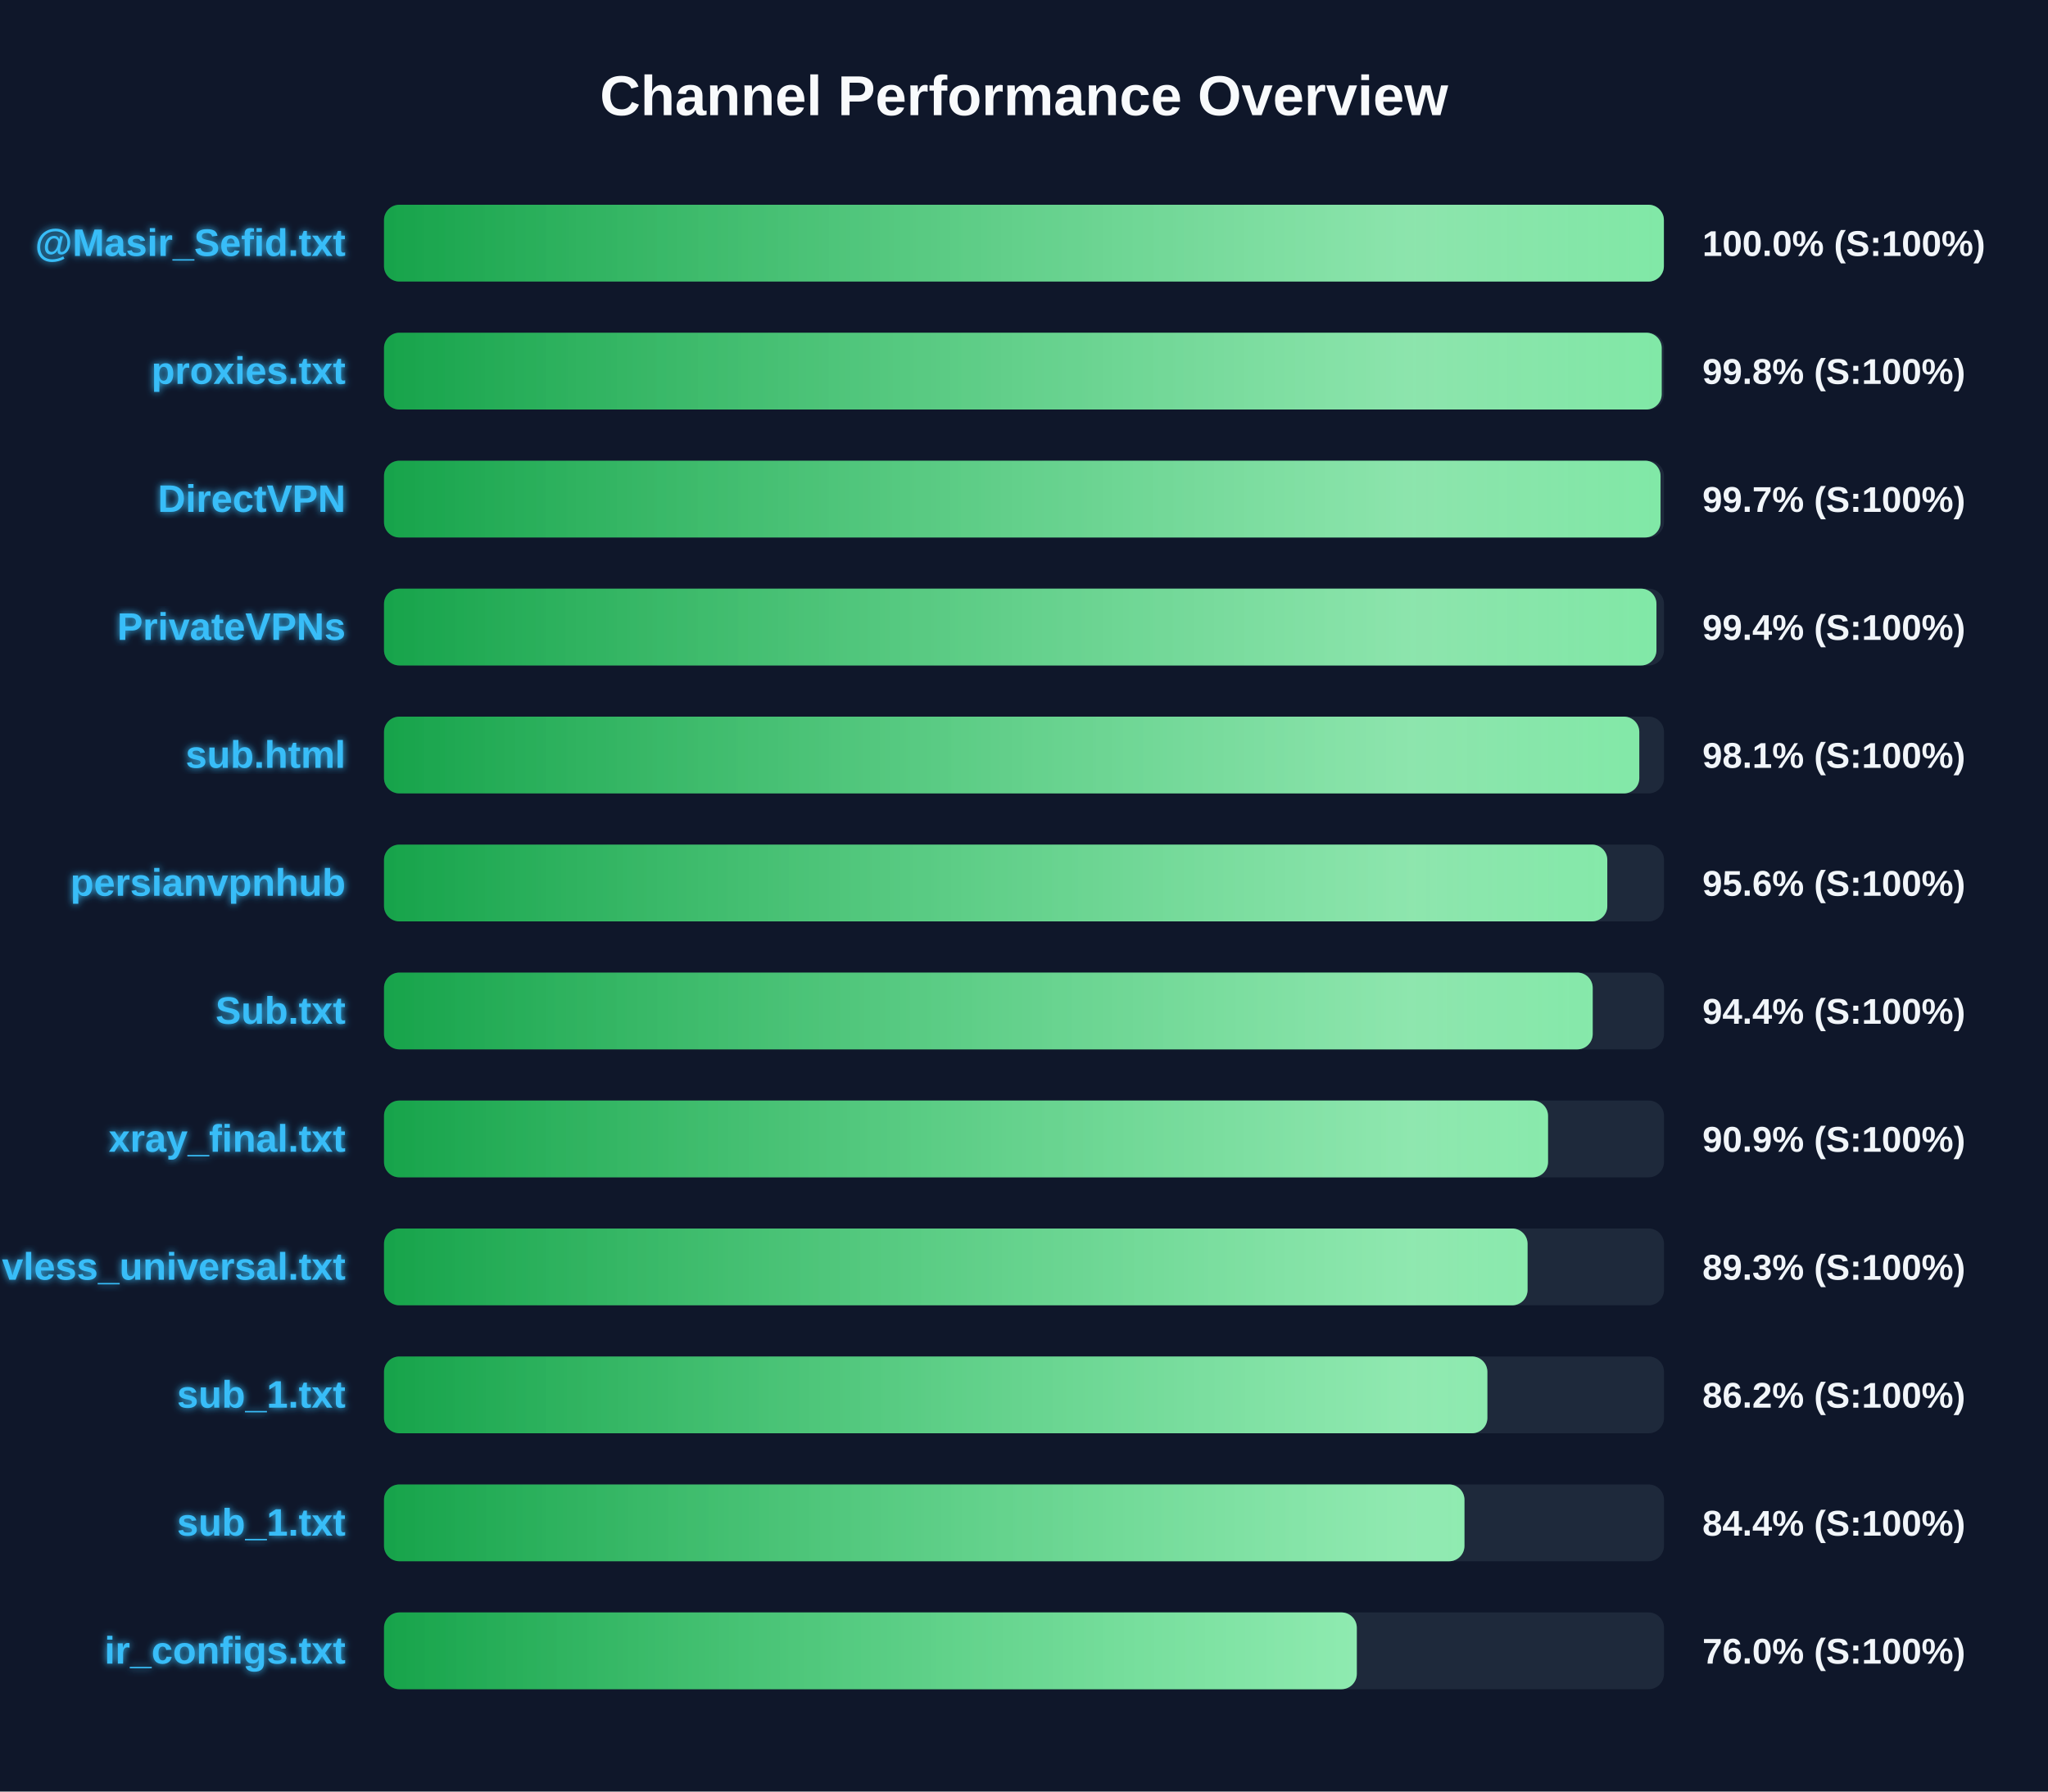
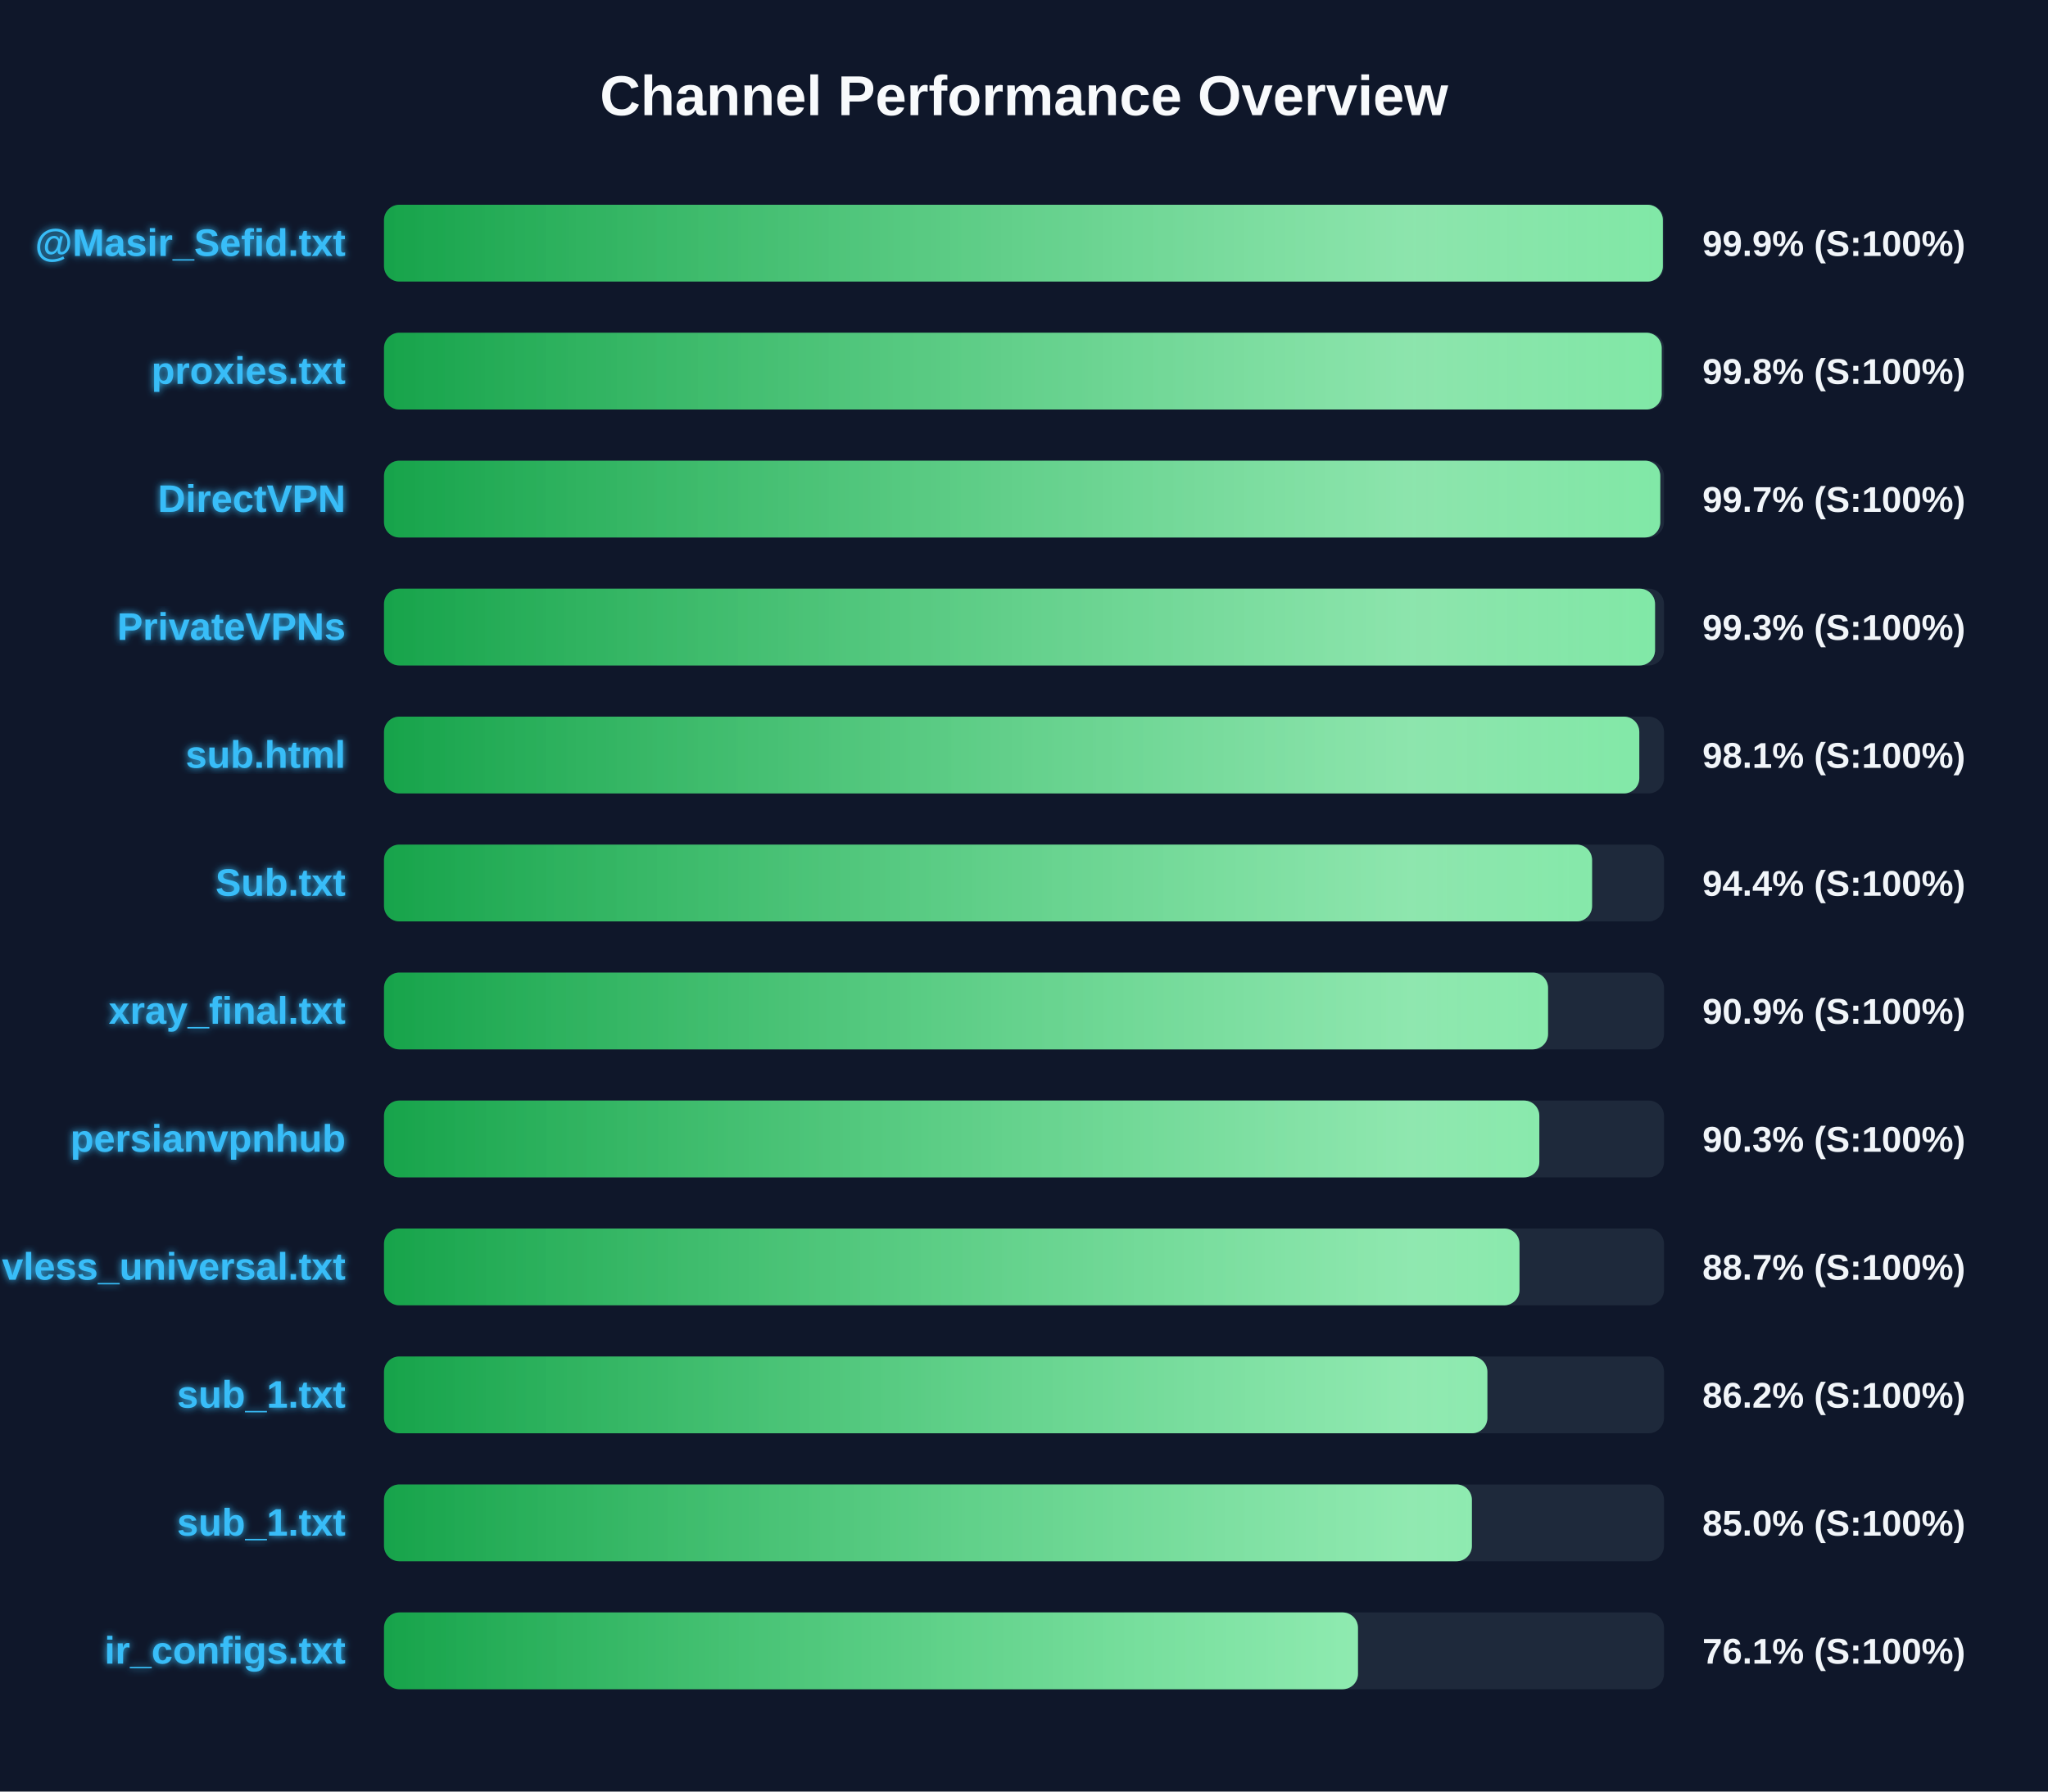
<svg xmlns="http://www.w3.org/2000/svg" width="800" height="700" version="1.1">
  <defs>
    <linearGradient id="grad-green" x1="0%" y1="0%" x2="100%" y2="0%">
      <stop offset="0%" stop-color="#16a34a" />
      <stop offset="100%" stop-color="#4ade80" />
    </linearGradient>
    <linearGradient id="grad-yellow" x1="0%" y1="0%" x2="100%" y2="0%">
      <stop offset="0%" stop-color="#ca8a04" />
      <stop offset="100%" stop-color="#fde047" />
    </linearGradient>
    <linearGradient id="grad-red" x1="0%" y1="0%" x2="100%" y2="0%">
      <stop offset="0%" stop-color="#dc2626" />
      <stop offset="100%" stop-color="#f87171" />
    </linearGradient>
    <linearGradient id="shimmer" x1="0%" y1="0%" x2="100%" y2="0%">
      <stop offset="0%" stop-color="rgba(255,255,255,0)" />
      <stop offset="50%" stop-color="rgba(255,255,255,0.4)" />
      <stop offset="100%" stop-color="rgba(255,255,255,0)" />
    </linearGradient>
    <filter id="glow" x="-20%" y="-20%" width="140%" height="140%">
      <feGaussianBlur stdDeviation="1.5" result="blur" />
      <feComposite in="SourceGraphic" in2="blur" operator="over" />
    </filter>
  </defs>
  <style>
        .bg-rect { fill: #0f172a; }
        .title { font: bold 22px 'Segoe UI', Arial, sans-serif; fill: #f8fafc; }
        .row { font: bold 15px 'Segoe UI', Arial, sans-serif; fill: #38bdf8; filter: url(#glow); }
        .score { font: bold 14px 'Segoe UI', Arial, sans-serif; fill: #f1f5f9; }
        @keyframes shimmer-anim {
            0% { transform: translateX(-100%); }
            100% { transform: translateX(200%); }
        }
        .shimmer-rect {
            animation: shimmer-anim 2.5s infinite linear;
        }
    </style>
  <rect width="100%" height="100%" class="bg-rect" />
  <text x="400" y="45" text-anchor="middle" class="title">Channel Performance Overview</text>
  <rect x="150" y="80" width="500" height="30" fill="#1e293b" rx="6" />
  <clipPath id="clip-0">
-     <rect x="150" y="80" width="499.95" height="30" rx="6" />
+     <rect x="150" y="80" width="499.55" height="30" rx="6" />
  </clipPath>
-   <rect x="150" y="80" width="499.95" height="30" fill="url(#grad-green)" rx="6" />
+   <rect x="150" y="80" width="499.55" height="30" fill="url(#grad-green)" rx="6" />
  <g clip-path="url(#clip-0)">
    <rect x="150" y="80" width="100%" height="30" fill="url(#shimmer)" class="shimmer-rect" />
  </g>
  <text x="135" y="100" text-anchor="end" class="row">@Masir_Sefid.txt</text>
-   <text x="665" y="100" text-anchor="start" class="score">100.0% (S:100%)</text>
+   <text x="665" y="100" text-anchor="start" class="score">99.9% (S:100%)</text>
  <rect x="150" y="130" width="500" height="30" fill="#1e293b" rx="6" />
  <clipPath id="clip-1">
    <rect x="150" y="130" width="499.1" height="30" rx="6" />
  </clipPath>
  <rect x="150" y="130" width="499.1" height="30" fill="url(#grad-green)" rx="6" />
  <g clip-path="url(#clip-1)">
    <rect x="150" y="130" width="100%" height="30" fill="url(#shimmer)" class="shimmer-rect" />
  </g>
  <text x="135" y="150" text-anchor="end" class="row">proxies.txt</text>
  <text x="665" y="150" text-anchor="start" class="score">99.8% (S:100%)</text>
  <rect x="150" y="180" width="500" height="30" fill="#1e293b" rx="6" />
  <clipPath id="clip-2">
-     <rect x="150" y="180" width="498.65" height="30" rx="6" />
+     <rect x="150" y="180" width="498.55" height="30" rx="6" />
  </clipPath>
-   <rect x="150" y="180" width="498.65" height="30" fill="url(#grad-green)" rx="6" />
+   <rect x="150" y="180" width="498.55" height="30" fill="url(#grad-green)" rx="6" />
  <g clip-path="url(#clip-2)">
    <rect x="150" y="180" width="100%" height="30" fill="url(#shimmer)" class="shimmer-rect" />
  </g>
  <text x="135" y="200" text-anchor="end" class="row">DirectVPN</text>
  <text x="665" y="200" text-anchor="start" class="score">99.7% (S:100%)</text>
  <rect x="150" y="230" width="500" height="30" fill="#1e293b" rx="6" />
  <clipPath id="clip-3">
-     <rect x="150" y="230" width="497.05" height="30" rx="6" />
+     <rect x="150" y="230" width="496.5" height="30" rx="6" />
  </clipPath>
-   <rect x="150" y="230" width="497.05" height="30" fill="url(#grad-green)" rx="6" />
+   <rect x="150" y="230" width="496.5" height="30" fill="url(#grad-green)" rx="6" />
  <g clip-path="url(#clip-3)">
    <rect x="150" y="230" width="100%" height="30" fill="url(#shimmer)" class="shimmer-rect" />
  </g>
  <text x="135" y="250" text-anchor="end" class="row">PrivateVPNs</text>
-   <text x="665" y="250" text-anchor="start" class="score">99.4% (S:100%)</text>
+   <text x="665" y="250" text-anchor="start" class="score">99.3% (S:100%)</text>
  <rect x="150" y="280" width="500" height="30" fill="#1e293b" rx="6" />
  <clipPath id="clip-4">
    <rect x="150" y="280" width="490.35" height="30" rx="6" />
  </clipPath>
  <rect x="150" y="280" width="490.35" height="30" fill="url(#grad-green)" rx="6" />
  <g clip-path="url(#clip-4)">
    <rect x="150" y="280" width="100%" height="30" fill="url(#shimmer)" class="shimmer-rect" />
  </g>
  <text x="135" y="300" text-anchor="end" class="row">sub.html</text>
  <text x="665" y="300" text-anchor="start" class="score">98.1% (S:100%)</text>
  <rect x="150" y="330" width="500" height="30" fill="#1e293b" rx="6" />
  <clipPath id="clip-5">
-     <rect x="150" y="330" width="477.85" height="30" rx="6" />
+     <rect x="150" y="330" width="471.9" height="30" rx="6" />
  </clipPath>
-   <rect x="150" y="330" width="477.85" height="30" fill="url(#grad-green)" rx="6" />
+   <rect x="150" y="330" width="471.9" height="30" fill="url(#grad-green)" rx="6" />
  <g clip-path="url(#clip-5)">
    <rect x="150" y="330" width="100%" height="30" fill="url(#shimmer)" class="shimmer-rect" />
  </g>
-   <text x="135" y="350" text-anchor="end" class="row">persianvpnhub</text>
-   <text x="665" y="350" text-anchor="start" class="score">95.6% (S:100%)</text>
+   <text x="135" y="350" text-anchor="end" class="row">Sub.txt</text>
+   <text x="665" y="350" text-anchor="start" class="score">94.4% (S:100%)</text>
  <rect x="150" y="380" width="500" height="30" fill="#1e293b" rx="6" />
  <clipPath id="clip-6">
-     <rect x="150" y="380" width="472.15" height="30" rx="6" />
+     <rect x="150" y="380" width="454.7" height="30" rx="6" />
  </clipPath>
-   <rect x="150" y="380" width="472.15" height="30" fill="url(#grad-green)" rx="6" />
+   <rect x="150" y="380" width="454.7" height="30" fill="url(#grad-green)" rx="6" />
  <g clip-path="url(#clip-6)">
    <rect x="150" y="380" width="100%" height="30" fill="url(#shimmer)" class="shimmer-rect" />
  </g>
-   <text x="135" y="400" text-anchor="end" class="row">Sub.txt</text>
-   <text x="665" y="400" text-anchor="start" class="score">94.4% (S:100%)</text>
+   <text x="135" y="400" text-anchor="end" class="row">xray_final.txt</text>
+   <text x="665" y="400" text-anchor="start" class="score">90.9% (S:100%)</text>
  <rect x="150" y="430" width="500" height="30" fill="#1e293b" rx="6" />
  <clipPath id="clip-7">
-     <rect x="150" y="430" width="454.7" height="30" rx="6" />
+     <rect x="150" y="430" width="451.3" height="30" rx="6" />
  </clipPath>
-   <rect x="150" y="430" width="454.7" height="30" fill="url(#grad-green)" rx="6" />
+   <rect x="150" y="430" width="451.3" height="30" fill="url(#grad-green)" rx="6" />
  <g clip-path="url(#clip-7)">
    <rect x="150" y="430" width="100%" height="30" fill="url(#shimmer)" class="shimmer-rect" />
  </g>
-   <text x="135" y="450" text-anchor="end" class="row">xray_final.txt</text>
-   <text x="665" y="450" text-anchor="start" class="score">90.9% (S:100%)</text>
+   <text x="135" y="450" text-anchor="end" class="row">persianvpnhub</text>
+   <text x="665" y="450" text-anchor="start" class="score">90.3% (S:100%)</text>
  <rect x="150" y="480" width="500" height="30" fill="#1e293b" rx="6" />
  <clipPath id="clip-8">
-     <rect x="150" y="480" width="446.7" height="30" rx="6" />
+     <rect x="150" y="480" width="443.55" height="30" rx="6" />
  </clipPath>
-   <rect x="150" y="480" width="446.7" height="30" fill="url(#grad-green)" rx="6" />
+   <rect x="150" y="480" width="443.55" height="30" fill="url(#grad-green)" rx="6" />
  <g clip-path="url(#clip-8)">
    <rect x="150" y="480" width="100%" height="30" fill="url(#shimmer)" class="shimmer-rect" />
  </g>
  <text x="135" y="500" text-anchor="end" class="row">vless_universal.txt</text>
-   <text x="665" y="500" text-anchor="start" class="score">89.3% (S:100%)</text>
+   <text x="665" y="500" text-anchor="start" class="score">88.7% (S:100%)</text>
  <rect x="150" y="530" width="500" height="30" fill="#1e293b" rx="6" />
  <clipPath id="clip-9">
    <rect x="150" y="530" width="431.0" height="30" rx="6" />
  </clipPath>
  <rect x="150" y="530" width="431.0" height="30" fill="url(#grad-green)" rx="6" />
  <g clip-path="url(#clip-9)">
    <rect x="150" y="530" width="100%" height="30" fill="url(#shimmer)" class="shimmer-rect" />
  </g>
  <text x="135" y="550" text-anchor="end" class="row">sub_1.txt</text>
  <text x="665" y="550" text-anchor="start" class="score">86.2% (S:100%)</text>
  <rect x="150" y="580" width="500" height="30" fill="#1e293b" rx="6" />
  <clipPath id="clip-10">
-     <rect x="150" y="580" width="422.05" height="30" rx="6" />
+     <rect x="150" y="580" width="424.95" height="30" rx="6" />
  </clipPath>
-   <rect x="150" y="580" width="422.05" height="30" fill="url(#grad-green)" rx="6" />
+   <rect x="150" y="580" width="424.95" height="30" fill="url(#grad-green)" rx="6" />
  <g clip-path="url(#clip-10)">
    <rect x="150" y="580" width="100%" height="30" fill="url(#shimmer)" class="shimmer-rect" />
  </g>
  <text x="135" y="600" text-anchor="end" class="row">sub_1.txt</text>
-   <text x="665" y="600" text-anchor="start" class="score">84.4% (S:100%)</text>
+   <text x="665" y="600" text-anchor="start" class="score">85.0% (S:100%)</text>
  <rect x="150" y="630" width="500" height="30" fill="#1e293b" rx="6" />
  <clipPath id="clip-11">
-     <rect x="150" y="630" width="380.0" height="30" rx="6" />
+     <rect x="150" y="630" width="380.45" height="30" rx="6" />
  </clipPath>
-   <rect x="150" y="630" width="380.0" height="30" fill="url(#grad-green)" rx="6" />
+   <rect x="150" y="630" width="380.45" height="30" fill="url(#grad-green)" rx="6" />
  <g clip-path="url(#clip-11)">
    <rect x="150" y="630" width="100%" height="30" fill="url(#shimmer)" class="shimmer-rect" />
  </g>
  <text x="135" y="650" text-anchor="end" class="row">ir_configs.txt</text>
-   <text x="665" y="650" text-anchor="start" class="score">76.0% (S:100%)</text>
+   <text x="665" y="650" text-anchor="start" class="score">76.1% (S:100%)</text>
</svg>
